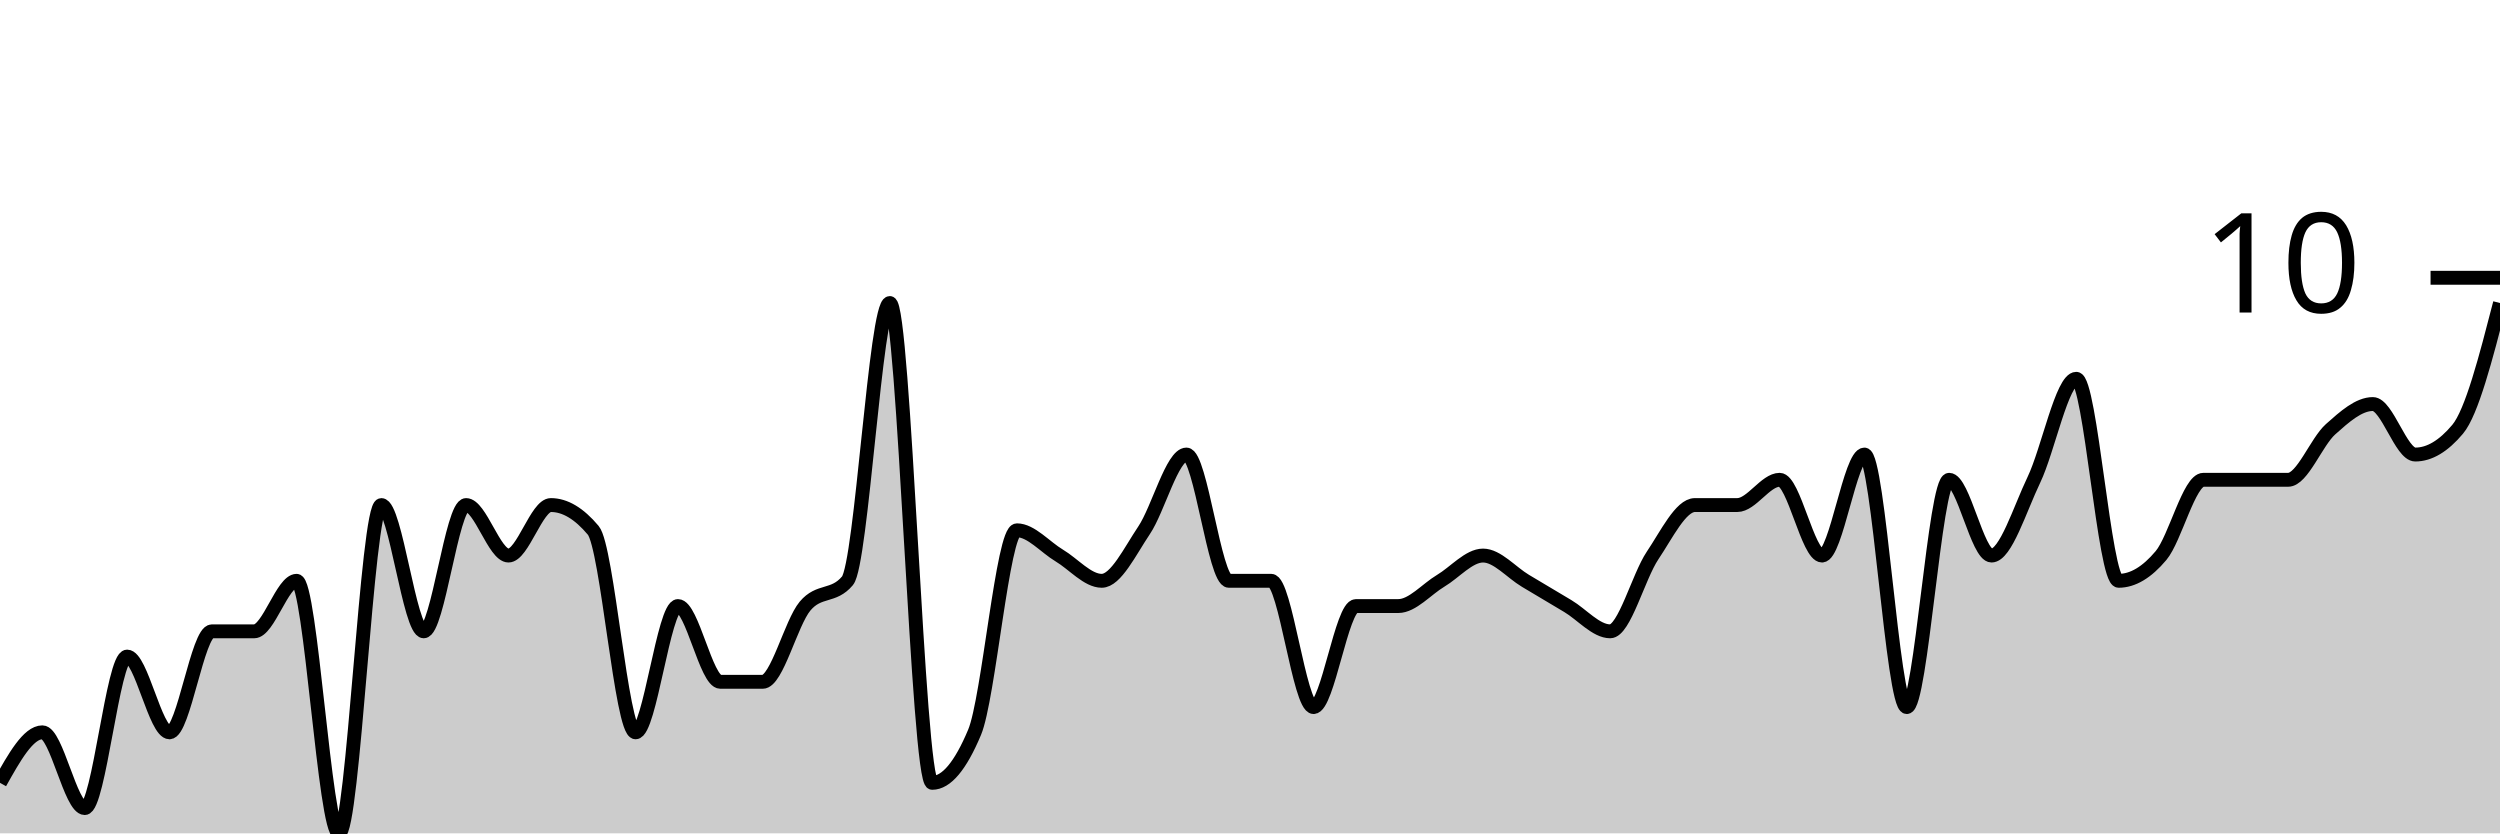
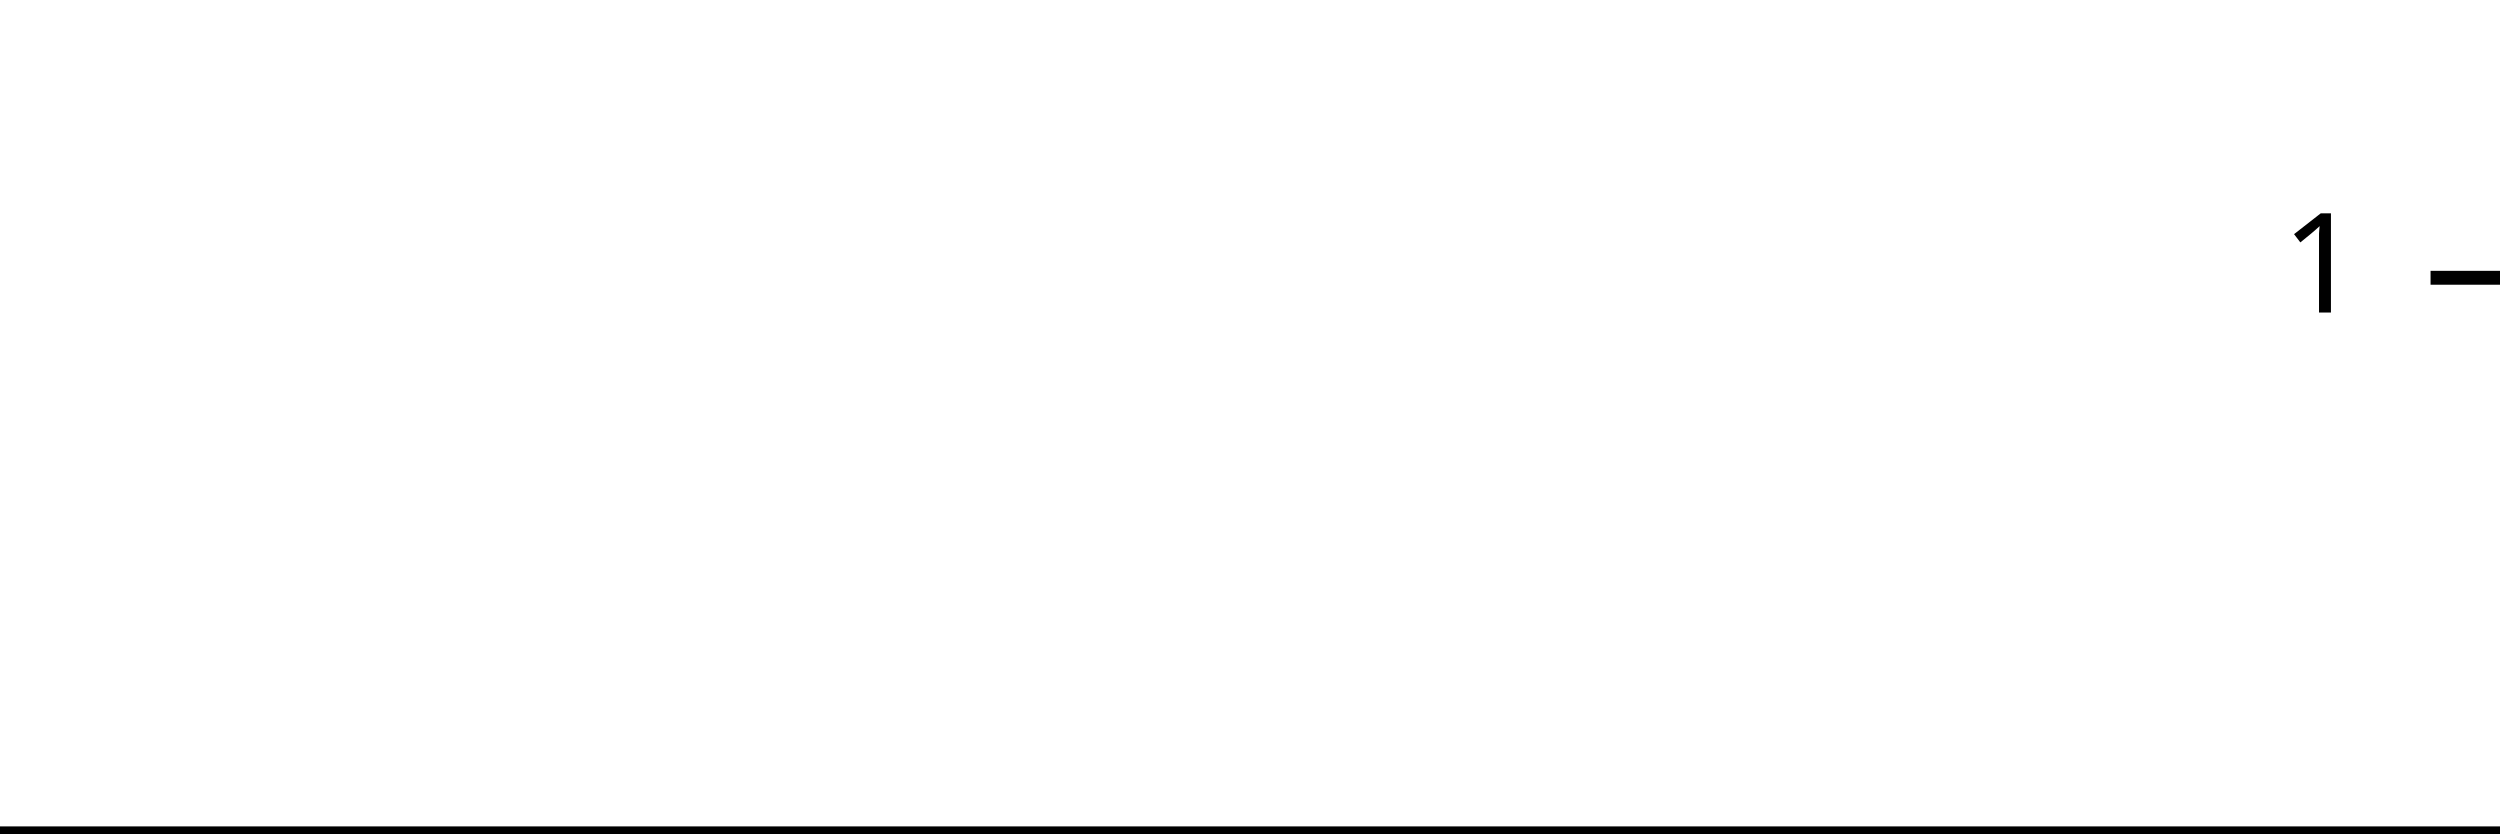
<svg xmlns="http://www.w3.org/2000/svg" viewBox="0 0 180 60">
  <g transform="translate(0,20)">
-     <path class="area" fill="rgba(0, 0, 0, 0.2)" d="M0,36.364C1.017,34.545,2.034,32.727,3.051,32.727C4.068,32.727,5.085,38.182,6.102,38.182C7.119,38.182,8.136,27.273,9.153,27.273C10.169,27.273,11.186,32.727,12.203,32.727C13.22,32.727,14.237,25.455,15.254,25.455C16.271,25.455,17.288,25.455,18.305,25.455C19.322,25.455,20.339,21.818,21.356,21.818C22.373,21.818,23.39,40,24.407,40C25.424,40,26.441,16.364,27.458,16.364C28.475,16.364,29.492,25.455,30.508,25.455C31.525,25.455,32.542,16.364,33.559,16.364C34.576,16.364,35.593,20,36.61,20C37.627,20,38.644,16.364,39.661,16.364C40.678,16.364,41.695,16.97,42.712,18.182C43.729,19.394,44.746,32.727,45.763,32.727C46.78,32.727,47.797,23.636,48.814,23.636C49.831,23.636,50.847,29.091,51.864,29.091C52.881,29.091,53.898,29.091,54.915,29.091C55.932,29.091,56.949,24.848,57.966,23.636C58.983,22.424,60,23.03,61.017,21.818C62.034,20.606,63.051,1.818,64.068,1.818C65.085,1.818,66.102,36.364,67.119,36.364C68.136,36.364,69.153,35.152,70.169,32.727C71.186,30.303,72.203,18.182,73.22,18.182C74.237,18.182,75.254,19.394,76.271,20C77.288,20.606,78.305,21.818,79.322,21.818C80.339,21.818,81.356,19.697,82.373,18.182C83.39,16.667,84.407,12.727,85.424,12.727C86.441,12.727,87.458,21.818,88.475,21.818C89.492,21.818,90.508,21.818,91.525,21.818C92.542,21.818,93.559,30.909,94.576,30.909C95.593,30.909,96.61,23.636,97.627,23.636C98.644,23.636,99.661,23.636,100.678,23.636C101.695,23.636,102.712,22.424,103.729,21.818C104.746,21.212,105.763,20,106.78,20C107.797,20,108.814,21.212,109.831,21.818C110.847,22.424,111.864,23.03,112.881,23.636C113.898,24.242,114.915,25.455,115.932,25.455C116.949,25.455,117.966,21.515,118.983,20C120,18.485,121.017,16.364,122.034,16.364C123.051,16.364,124.068,16.364,125.085,16.364C126.102,16.364,127.119,14.545,128.136,14.545C129.153,14.545,130.169,20,131.186,20C132.203,20,133.22,12.727,134.237,12.727C135.254,12.727,136.271,30.909,137.288,30.909C138.305,30.909,139.322,14.545,140.339,14.545C141.356,14.545,142.373,20,143.39,20C144.407,20,145.424,16.667,146.441,14.545C147.458,12.424,148.475,7.273,149.492,7.273C150.508,7.273,151.525,21.818,152.542,21.818C153.559,21.818,154.576,21.212,155.593,20C156.61,18.788,157.627,14.545,158.644,14.545C159.661,14.545,160.678,14.545,161.695,14.545C162.712,14.545,163.729,14.545,164.746,14.545C165.763,14.545,166.78,11.818,167.797,10.909C168.814,10,169.831,9.091,170.847,9.091C171.864,9.091,172.881,12.727,173.898,12.727C174.915,12.727,175.932,12.121,176.949,10.909C177.966,9.697,178.983,5.758,180,1.818L180,40C178.983,40,177.966,40,176.949,40C175.932,40,174.915,40,173.898,40C172.881,40,171.864,40,170.847,40C169.831,40,168.814,40,167.797,40C166.78,40,165.763,40,164.746,40C163.729,40,162.712,40,161.695,40C160.678,40,159.661,40,158.644,40C157.627,40,156.61,40,155.593,40C154.576,40,153.559,40,152.542,40C151.525,40,150.508,40,149.492,40C148.475,40,147.458,40,146.441,40C145.424,40,144.407,40,143.39,40C142.373,40,141.356,40,140.339,40C139.322,40,138.305,40,137.288,40C136.271,40,135.254,40,134.237,40C133.22,40,132.203,40,131.186,40C130.169,40,129.153,40,128.136,40C127.119,40,126.102,40,125.085,40C124.068,40,123.051,40,122.034,40C121.017,40,120,40,118.983,40C117.966,40,116.949,40,115.932,40C114.915,40,113.898,40,112.881,40C111.864,40,110.847,40,109.831,40C108.814,40,107.797,40,106.78,40C105.763,40,104.746,40,103.729,40C102.712,40,101.695,40,100.678,40C99.661,40,98.644,40,97.627,40C96.61,40,95.593,40,94.576,40C93.559,40,92.542,40,91.525,40C90.508,40,89.492,40,88.475,40C87.458,40,86.441,40,85.424,40C84.407,40,83.39,40,82.373,40C81.356,40,80.339,40,79.322,40C78.305,40,77.288,40,76.271,40C75.254,40,74.237,40,73.22,40C72.203,40,71.186,40,70.169,40C69.153,40,68.136,40,67.119,40C66.102,40,65.085,40,64.068,40C63.051,40,62.034,40,61.017,40C60,40,58.983,40,57.966,40C56.949,40,55.932,40,54.915,40C53.898,40,52.881,40,51.864,40C50.847,40,49.831,40,48.814,40C47.797,40,46.78,40,45.763,40C44.746,40,43.729,40,42.712,40C41.695,40,40.678,40,39.661,40C38.644,40,37.627,40,36.61,40C35.593,40,34.576,40,33.559,40C32.542,40,31.525,40,30.508,40C29.492,40,28.475,40,27.458,40C26.441,40,25.424,40,24.407,40C23.39,40,22.373,40,21.356,40C20.339,40,19.322,40,18.305,40C17.288,40,16.271,40,15.254,40C14.237,40,13.22,40,12.203,40C11.186,40,10.169,40,9.153,40C8.136,40,7.119,40,6.102,40C5.085,40,4.068,40,3.051,40C2.034,40,1.017,40,0,40Z" />
-     <path class="line" stroke="black" fill="none" d="M0,36.364C1.017,34.545,2.034,32.727,3.051,32.727C4.068,32.727,5.085,38.182,6.102,38.182C7.119,38.182,8.136,27.273,9.153,27.273C10.169,27.273,11.186,32.727,12.203,32.727C13.22,32.727,14.237,25.455,15.254,25.455C16.271,25.455,17.288,25.455,18.305,25.455C19.322,25.455,20.339,21.818,21.356,21.818C22.373,21.818,23.39,40,24.407,40C25.424,40,26.441,16.364,27.458,16.364C28.475,16.364,29.492,25.455,30.508,25.455C31.525,25.455,32.542,16.364,33.559,16.364C34.576,16.364,35.593,20,36.61,20C37.627,20,38.644,16.364,39.661,16.364C40.678,16.364,41.695,16.97,42.712,18.182C43.729,19.394,44.746,32.727,45.763,32.727C46.78,32.727,47.797,23.636,48.814,23.636C49.831,23.636,50.847,29.091,51.864,29.091C52.881,29.091,53.898,29.091,54.915,29.091C55.932,29.091,56.949,24.848,57.966,23.636C58.983,22.424,60,23.03,61.017,21.818C62.034,20.606,63.051,1.818,64.068,1.818C65.085,1.818,66.102,36.364,67.119,36.364C68.136,36.364,69.153,35.152,70.169,32.727C71.186,30.303,72.203,18.182,73.22,18.182C74.237,18.182,75.254,19.394,76.271,20C77.288,20.606,78.305,21.818,79.322,21.818C80.339,21.818,81.356,19.697,82.373,18.182C83.39,16.667,84.407,12.727,85.424,12.727C86.441,12.727,87.458,21.818,88.475,21.818C89.492,21.818,90.508,21.818,91.525,21.818C92.542,21.818,93.559,30.909,94.576,30.909C95.593,30.909,96.61,23.636,97.627,23.636C98.644,23.636,99.661,23.636,100.678,23.636C101.695,23.636,102.712,22.424,103.729,21.818C104.746,21.212,105.763,20,106.78,20C107.797,20,108.814,21.212,109.831,21.818C110.847,22.424,111.864,23.03,112.881,23.636C113.898,24.242,114.915,25.455,115.932,25.455C116.949,25.455,117.966,21.515,118.983,20C120,18.485,121.017,16.364,122.034,16.364C123.051,16.364,124.068,16.364,125.085,16.364C126.102,16.364,127.119,14.545,128.136,14.545C129.153,14.545,130.169,20,131.186,20C132.203,20,133.22,12.727,134.237,12.727C135.254,12.727,136.271,30.909,137.288,30.909C138.305,30.909,139.322,14.545,140.339,14.545C141.356,14.545,142.373,20,143.39,20C144.407,20,145.424,16.667,146.441,14.545C147.458,12.424,148.475,7.273,149.492,7.273C150.508,7.273,151.525,21.818,152.542,21.818C153.559,21.818,154.576,21.212,155.593,20C156.61,18.788,157.627,14.545,158.644,14.545C159.661,14.545,160.678,14.545,161.695,14.545C162.712,14.545,163.729,14.545,164.746,14.545C165.763,14.545,166.78,11.818,167.797,10.909C168.814,10,169.831,9.091,170.847,9.091C171.864,9.091,172.881,12.727,173.898,12.727C174.915,12.727,175.932,12.121,176.949,10.909C177.966,9.697,178.983,5.758,180,1.818" />
+     <path class="area" fill="rgba(0, 0, 0, 0.2)" d="M0,40C1.034,40,2.069,40,3.103,40C4.138,40,5.172,40,6.207,40C7.241,40,8.276,40,9.31,40C10.345,40,11.379,40,12.414,40C13.448,40,14.483,40,15.517,40C16.552,40,17.586,40,18.621,40C19.655,40,20.69,40,21.724,40C22.759,40,23.793,40,24.828,40C25.862,40,26.897,40,27.931,40C28.966,40,30,40,31.034,40C32.069,40,33.103,40,34.138,40C35.172,40,36.207,40,37.241,40C38.276,40,39.31,40,40.345,40C41.379,40,42.414,40,43.448,40C44.483,40,45.517,40,46.552,40C47.586,40,48.621,40,49.655,40C50.69,40,51.724,40,52.759,40C53.793,40,54.828,40,55.862,40C56.897,40,57.931,40,58.966,40C60,40,61.034,40,62.069,40C63.103,40,64.138,40,65.172,40C66.207,40,67.241,40,68.276,40C69.31,40,70.345,40,71.379,40C72.414,40,73.448,40,74.483,40C75.517,40,76.552,40,77.586,40C78.621,40,79.655,40,80.69,40C81.724,40,82.759,40,83.793,40C84.828,40,85.862,40,86.897,40C87.931,40,88.966,40,90,40C91.034,40,92.069,40,93.103,40C94.138,40,95.172,40,96.207,40C97.241,40,98.276,40,99.31,40C100.345,40,101.379,40,102.414,40C103.448,40,104.483,40,105.517,40C106.552,40,107.586,40,108.621,40C109.655,40,110.69,40,111.724,40C112.759,40,113.793,40,114.828,40C115.862,40,116.897,40,117.931,40C118.966,40,120,40,121.034,40C122.069,40,123.103,40,124.138,40C125.172,40,126.207,40,127.241,40C128.276,40,129.31,40,130.345,40C131.379,40,132.414,40,133.448,40C134.483,40,135.517,40,136.552,40C137.586,40,138.621,40,139.655,40C140.69,40,141.724,40,142.759,40C143.793,40,144.828,40,145.862,40C146.897,40,147.931,40,148.966,40C150,40,151.034,40,152.069,40C153.103,40,154.138,40,155.172,40C156.207,40,157.241,40,158.276,40C159.31,40,160.345,40,161.379,40C162.414,40,163.448,40,164.483,40C165.517,40,166.552,40,167.586,40C168.621,40,169.655,40,170.69,40C171.724,40,172.759,40,173.793,40C174.828,40,175.862,40,176.897,40C177.931,40,178.966,40,180,40L180,40C178.966,40,177.931,40,176.897,40C175.862,40,174.828,40,173.793,40C172.759,40,171.724,40,170.69,40C169.655,40,168.621,40,167.586,40C166.552,40,165.517,40,164.483,40C163.448,40,162.414,40,161.379,40C160.345,40,159.31,40,158.276,40C157.241,40,156.207,40,155.172,40C154.138,40,153.103,40,152.069,40C151.034,40,150,40,148.966,40C147.931,40,146.897,40,145.862,40C144.828,40,143.793,40,142.759,40C141.724,40,140.69,40,139.655,40C138.621,40,137.586,40,136.552,40C135.517,40,134.483,40,133.448,40C132.414,40,131.379,40,130.345,40C129.31,40,128.276,40,127.241,40C126.207,40,125.172,40,124.138,40C123.103,40,122.069,40,121.034,40C120,40,118.966,40,117.931,40C116.897,40,115.862,40,114.828,40C113.793,40,112.759,40,111.724,40C110.69,40,109.655,40,108.621,40C107.586,40,106.552,40,105.517,40C104.483,40,103.448,40,102.414,40C101.379,40,100.345,40,99.31,40C98.276,40,97.241,40,96.207,40C95.172,40,94.138,40,93.103,40C92.069,40,91.034,40,90,40C88.966,40,87.931,40,86.897,40C85.862,40,84.828,40,83.793,40C82.759,40,81.724,40,80.69,40C79.655,40,78.621,40,77.586,40C76.552,40,75.517,40,74.483,40C73.448,40,72.414,40,71.379,40C70.345,40,69.31,40,68.276,40C67.241,40,66.207,40,65.172,40C64.138,40,63.103,40,62.069,40C61.034,40,60,40,58.966,40C57.931,40,56.897,40,55.862,40C54.828,40,53.793,40,52.759,40C51.724,40,50.69,40,49.655,40C48.621,40,47.586,40,46.552,40C45.517,40,44.483,40,43.448,40C42.414,40,41.379,40,40.345,40C39.31,40,38.276,40,37.241,40C36.207,40,35.172,40,34.138,40C33.103,40,32.069,40,31.034,40C30,40,28.966,40,27.931,40C26.897,40,25.862,40,24.828,40C23.793,40,22.759,40,21.724,40C20.69,40,19.655,40,18.621,40C17.586,40,16.552,40,15.517,40C14.483,40,13.448,40,12.414,40C11.379,40,10.345,40,9.31,40C8.276,40,7.241,40,6.207,40C5.172,40,4.138,40,3.103,40C2.069,40,1.034,40,0,40Z" />
+     <path class="line" stroke="black" fill="none" d="M0,40C1.034,40,2.069,40,3.103,40C4.138,40,5.172,40,6.207,40C7.241,40,8.276,40,9.31,40C10.345,40,11.379,40,12.414,40C13.448,40,14.483,40,15.517,40C16.552,40,17.586,40,18.621,40C19.655,40,20.69,40,21.724,40C22.759,40,23.793,40,24.828,40C25.862,40,26.897,40,27.931,40C28.966,40,30,40,31.034,40C32.069,40,33.103,40,34.138,40C35.172,40,36.207,40,37.241,40C38.276,40,39.31,40,40.345,40C41.379,40,42.414,40,43.448,40C44.483,40,45.517,40,46.552,40C47.586,40,48.621,40,49.655,40C50.69,40,51.724,40,52.759,40C53.793,40,54.828,40,55.862,40C56.897,40,57.931,40,58.966,40C60,40,61.034,40,62.069,40C63.103,40,64.138,40,65.172,40C66.207,40,67.241,40,68.276,40C69.31,40,70.345,40,71.379,40C72.414,40,73.448,40,74.483,40C75.517,40,76.552,40,77.586,40C78.621,40,79.655,40,80.69,40C81.724,40,82.759,40,83.793,40C84.828,40,85.862,40,86.897,40C87.931,40,88.966,40,90,40C91.034,40,92.069,40,93.103,40C94.138,40,95.172,40,96.207,40C97.241,40,98.276,40,99.31,40C100.345,40,101.379,40,102.414,40C103.448,40,104.483,40,105.517,40C106.552,40,107.586,40,108.621,40C109.655,40,110.69,40,111.724,40C112.759,40,113.793,40,114.828,40C115.862,40,116.897,40,117.931,40C118.966,40,120,40,121.034,40C122.069,40,123.103,40,124.138,40C125.172,40,126.207,40,127.241,40C128.276,40,129.31,40,130.345,40C131.379,40,132.414,40,133.448,40C134.483,40,135.517,40,136.552,40C137.586,40,138.621,40,139.655,40C140.69,40,141.724,40,142.759,40C143.793,40,144.828,40,145.862,40C146.897,40,147.931,40,148.966,40C150,40,151.034,40,152.069,40C153.103,40,154.138,40,155.172,40C156.207,40,157.241,40,158.276,40C159.31,40,160.345,40,161.379,40C162.414,40,163.448,40,164.483,40C165.517,40,166.552,40,167.586,40C168.621,40,169.655,40,170.69,40C171.724,40,172.759,40,173.793,40C174.828,40,175.862,40,176.897,40C177.931,40,178.966,40,180,40" />
    <path class="axis-ceiling" stroke-width="1" stroke="black" fill="none" d="M175,0L180,0" />
-     <text class="axis-ceiling-label" font-family="sans-serif" text-anchor="end" font-size="10px" x="170" y="2.5">10</text>
+     <text class="axis-ceiling-label" font-family="sans-serif" text-anchor="end" font-size="10px" x="170" y="2.5">1</text>
  </g>
</svg>
